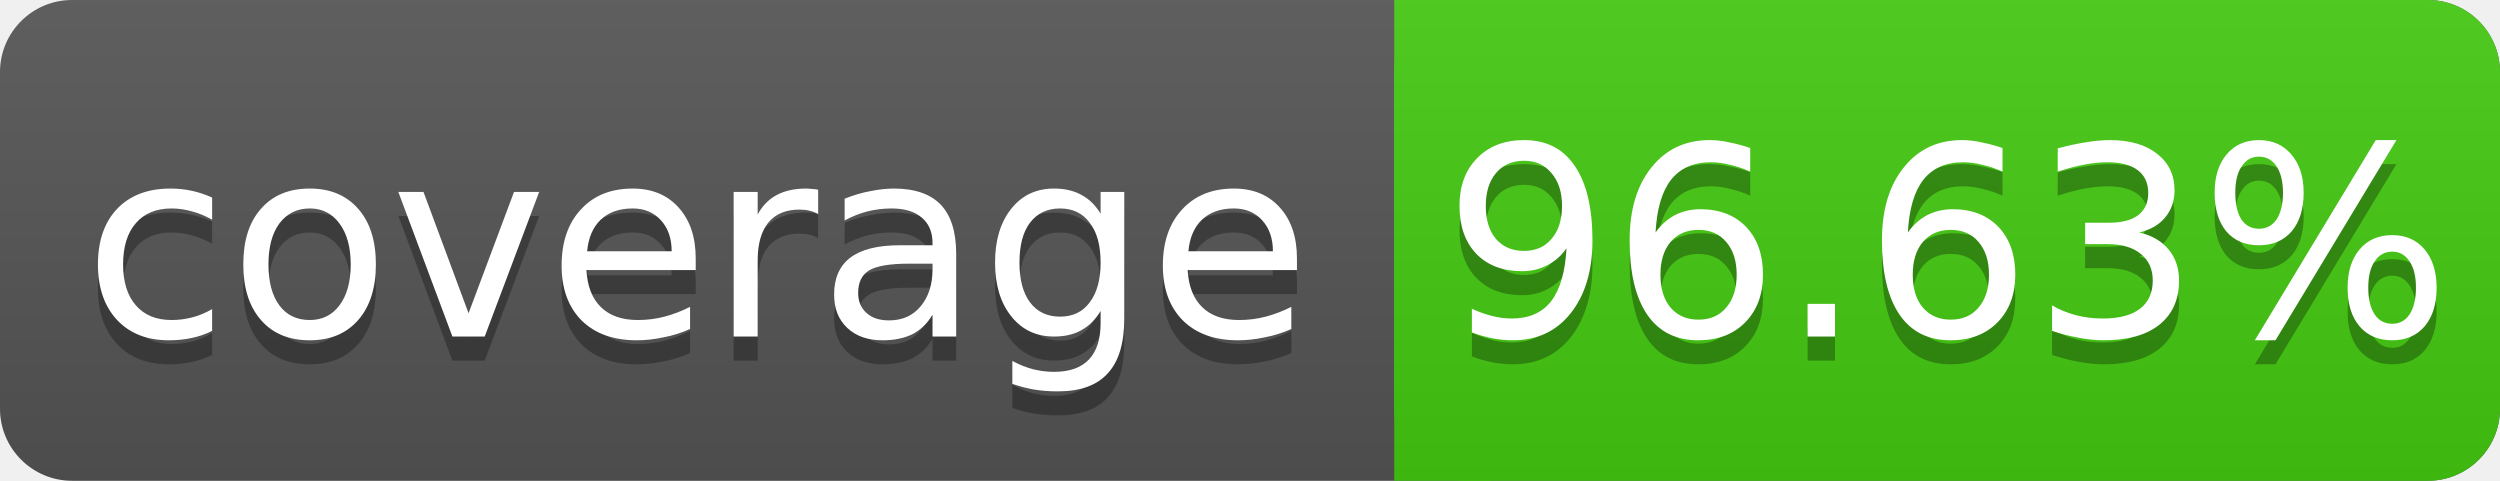
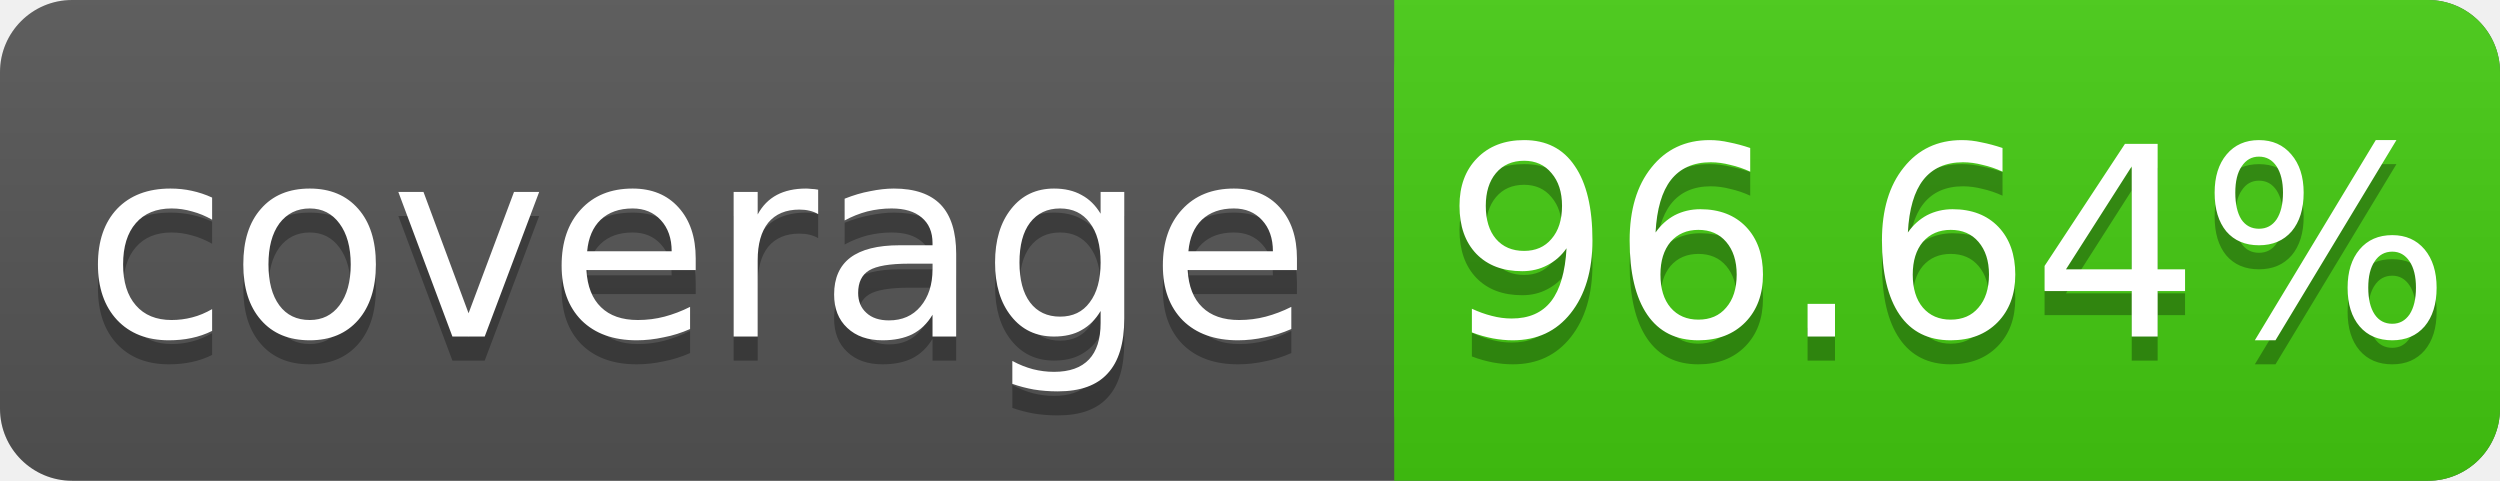
<svg xmlns="http://www.w3.org/2000/svg" width="104" height="20">
  <linearGradient id="s" x2="0" y2="100%">
    <stop offset="0" stop-color="#bbb" stop-opacity=".1" />
    <stop offset="1" stop-opacity=".1" />
  </linearGradient>
  <rect rx="3" width="104" height="20" fill="#555" />
  <rect rx="3" x="58" width="46" height="20" fill="#4c1" />
  <rect x="58" width="4" height="20" fill="#4c1" />
  <rect rx="3" width="104" height="20" fill="url(#s)" />
  <g fill="#fff" text-anchor="middle" font-family="DejaVu Sans,Verdana,Geneva,sans-serif" font-size="11">
    <text x="29" y="15" fill="#010101" fill-opacity=".3">coverage</text>
    <text x="29" y="14">coverage</text>
-     <text x="81" y="15" fill="#010101" fill-opacity=".3">96.63%</text>
-     <text x="81" y="14">96.63%</text>
+     <text x="81" y="15" fill="#010101" fill-opacity=".3">96.64%</text>
+     <text x="81" y="14">96.64%</text>
  </g>
</svg>
